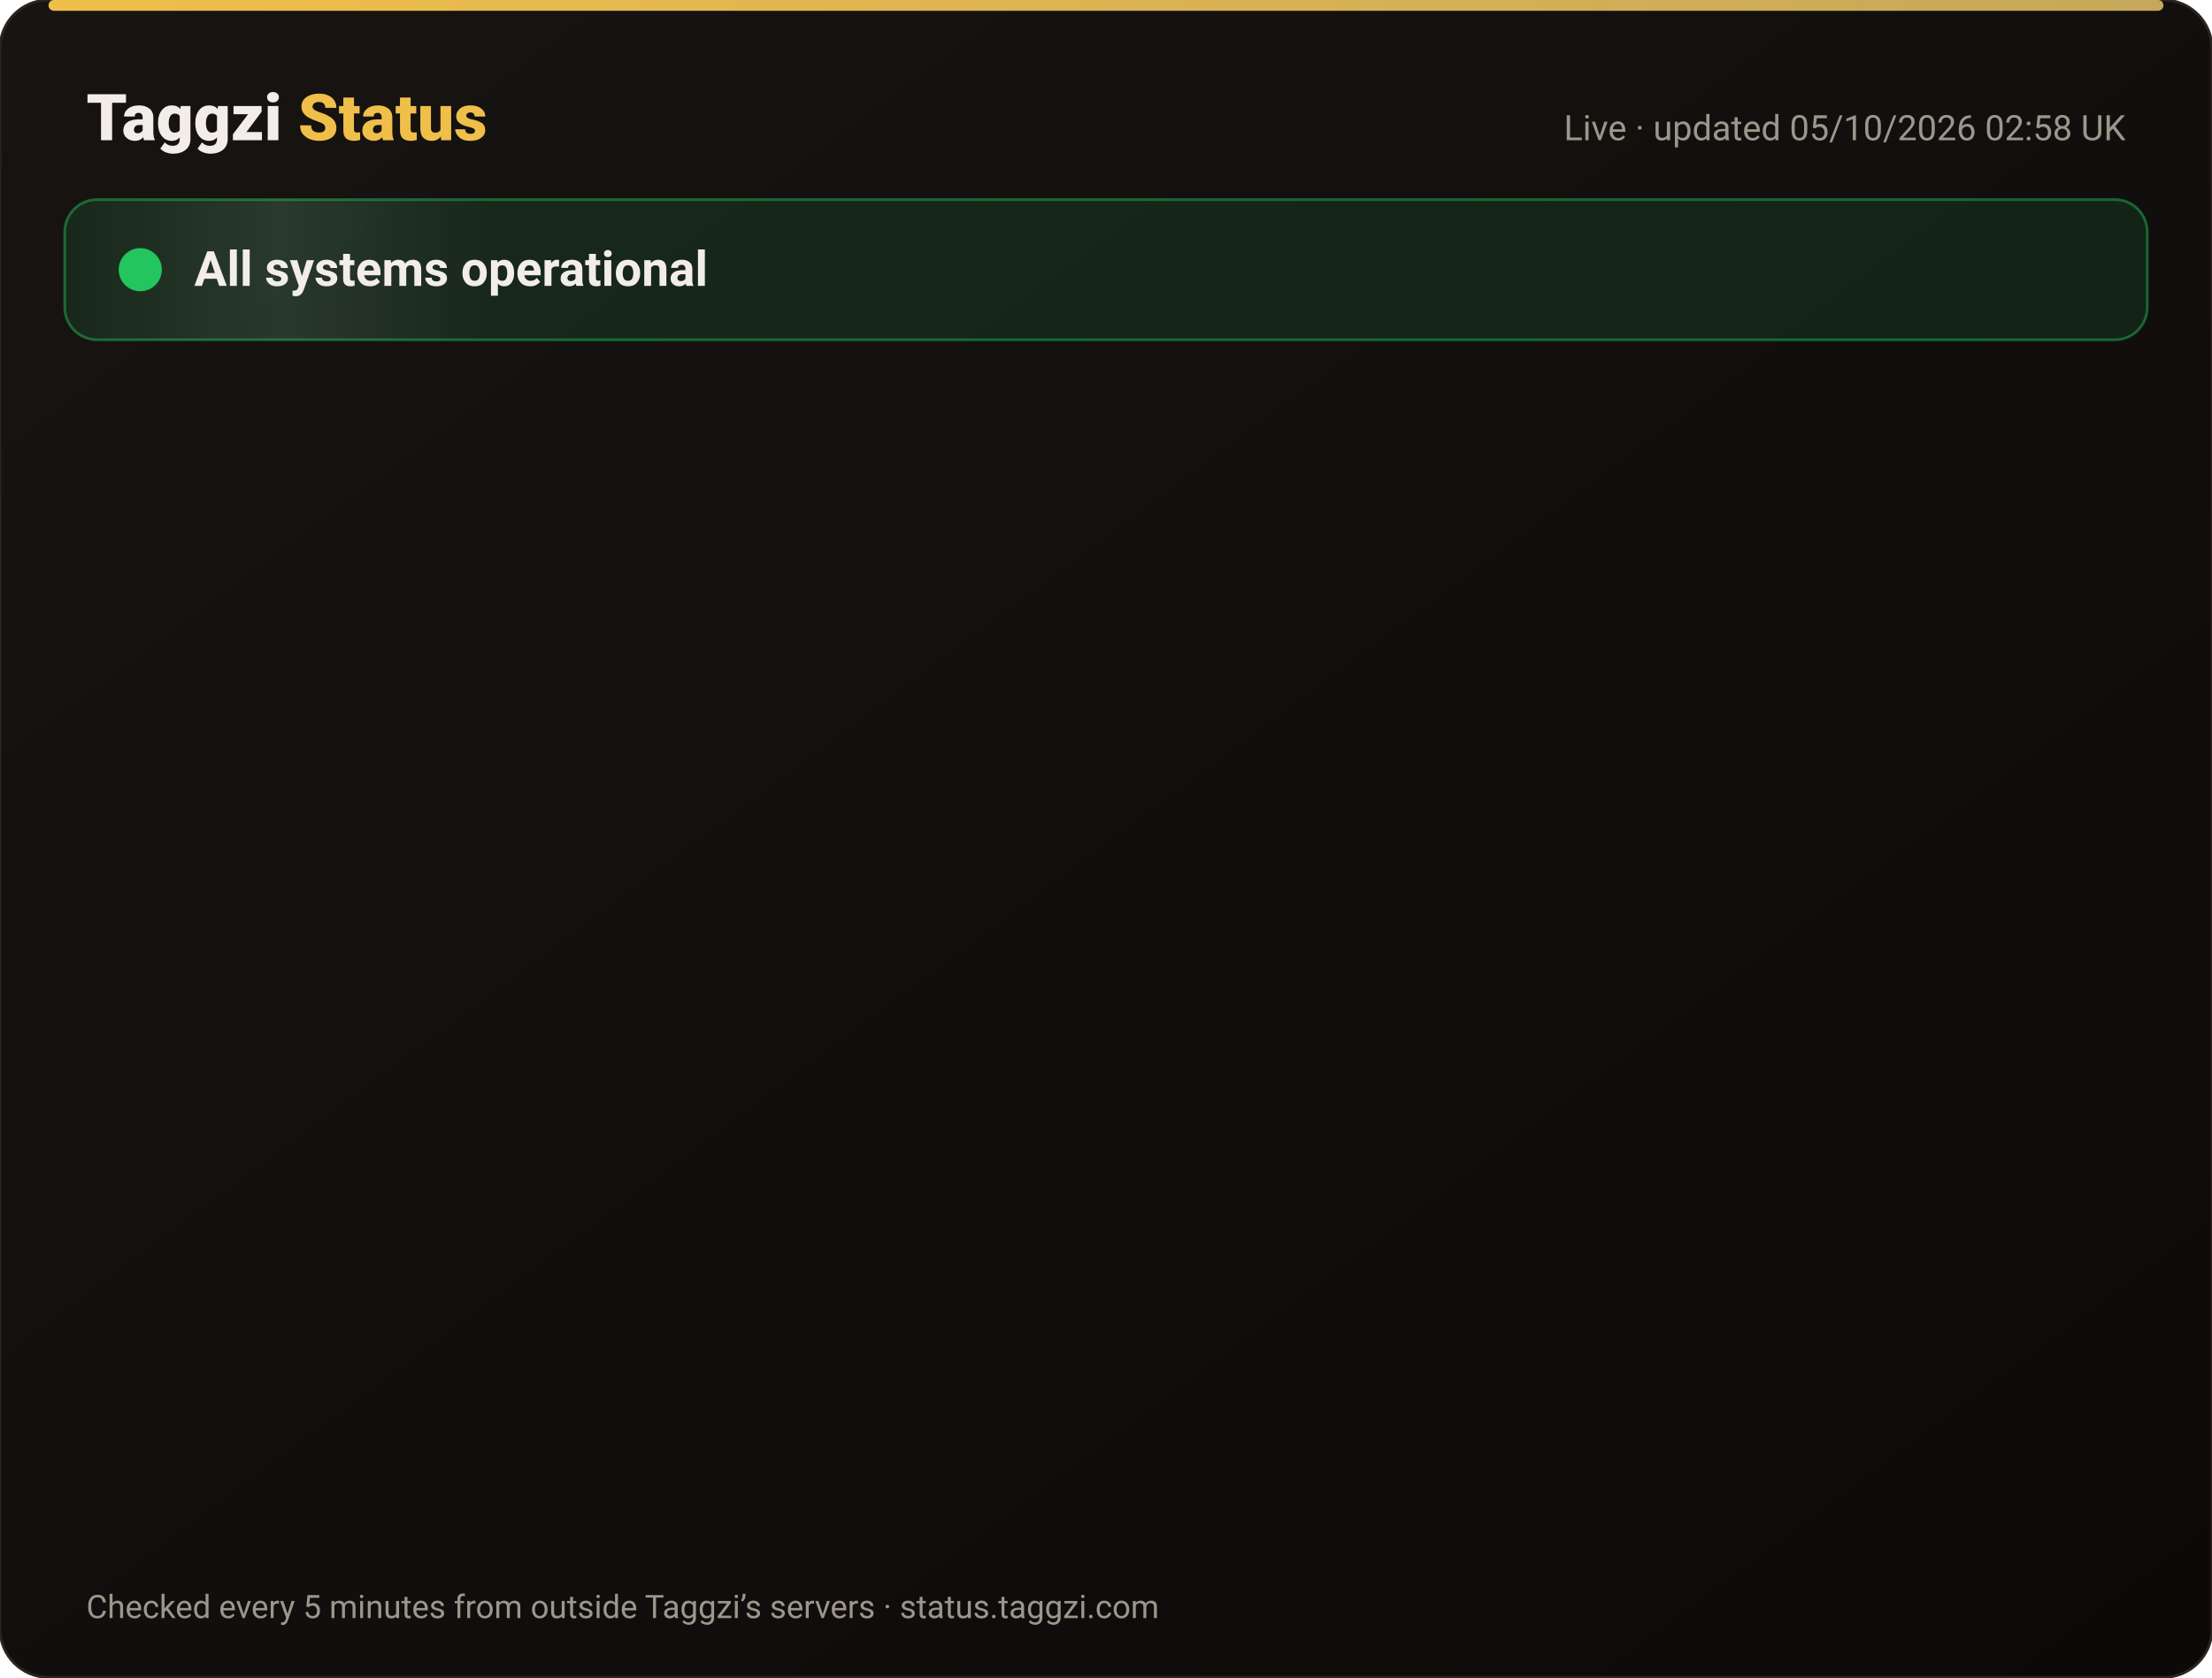
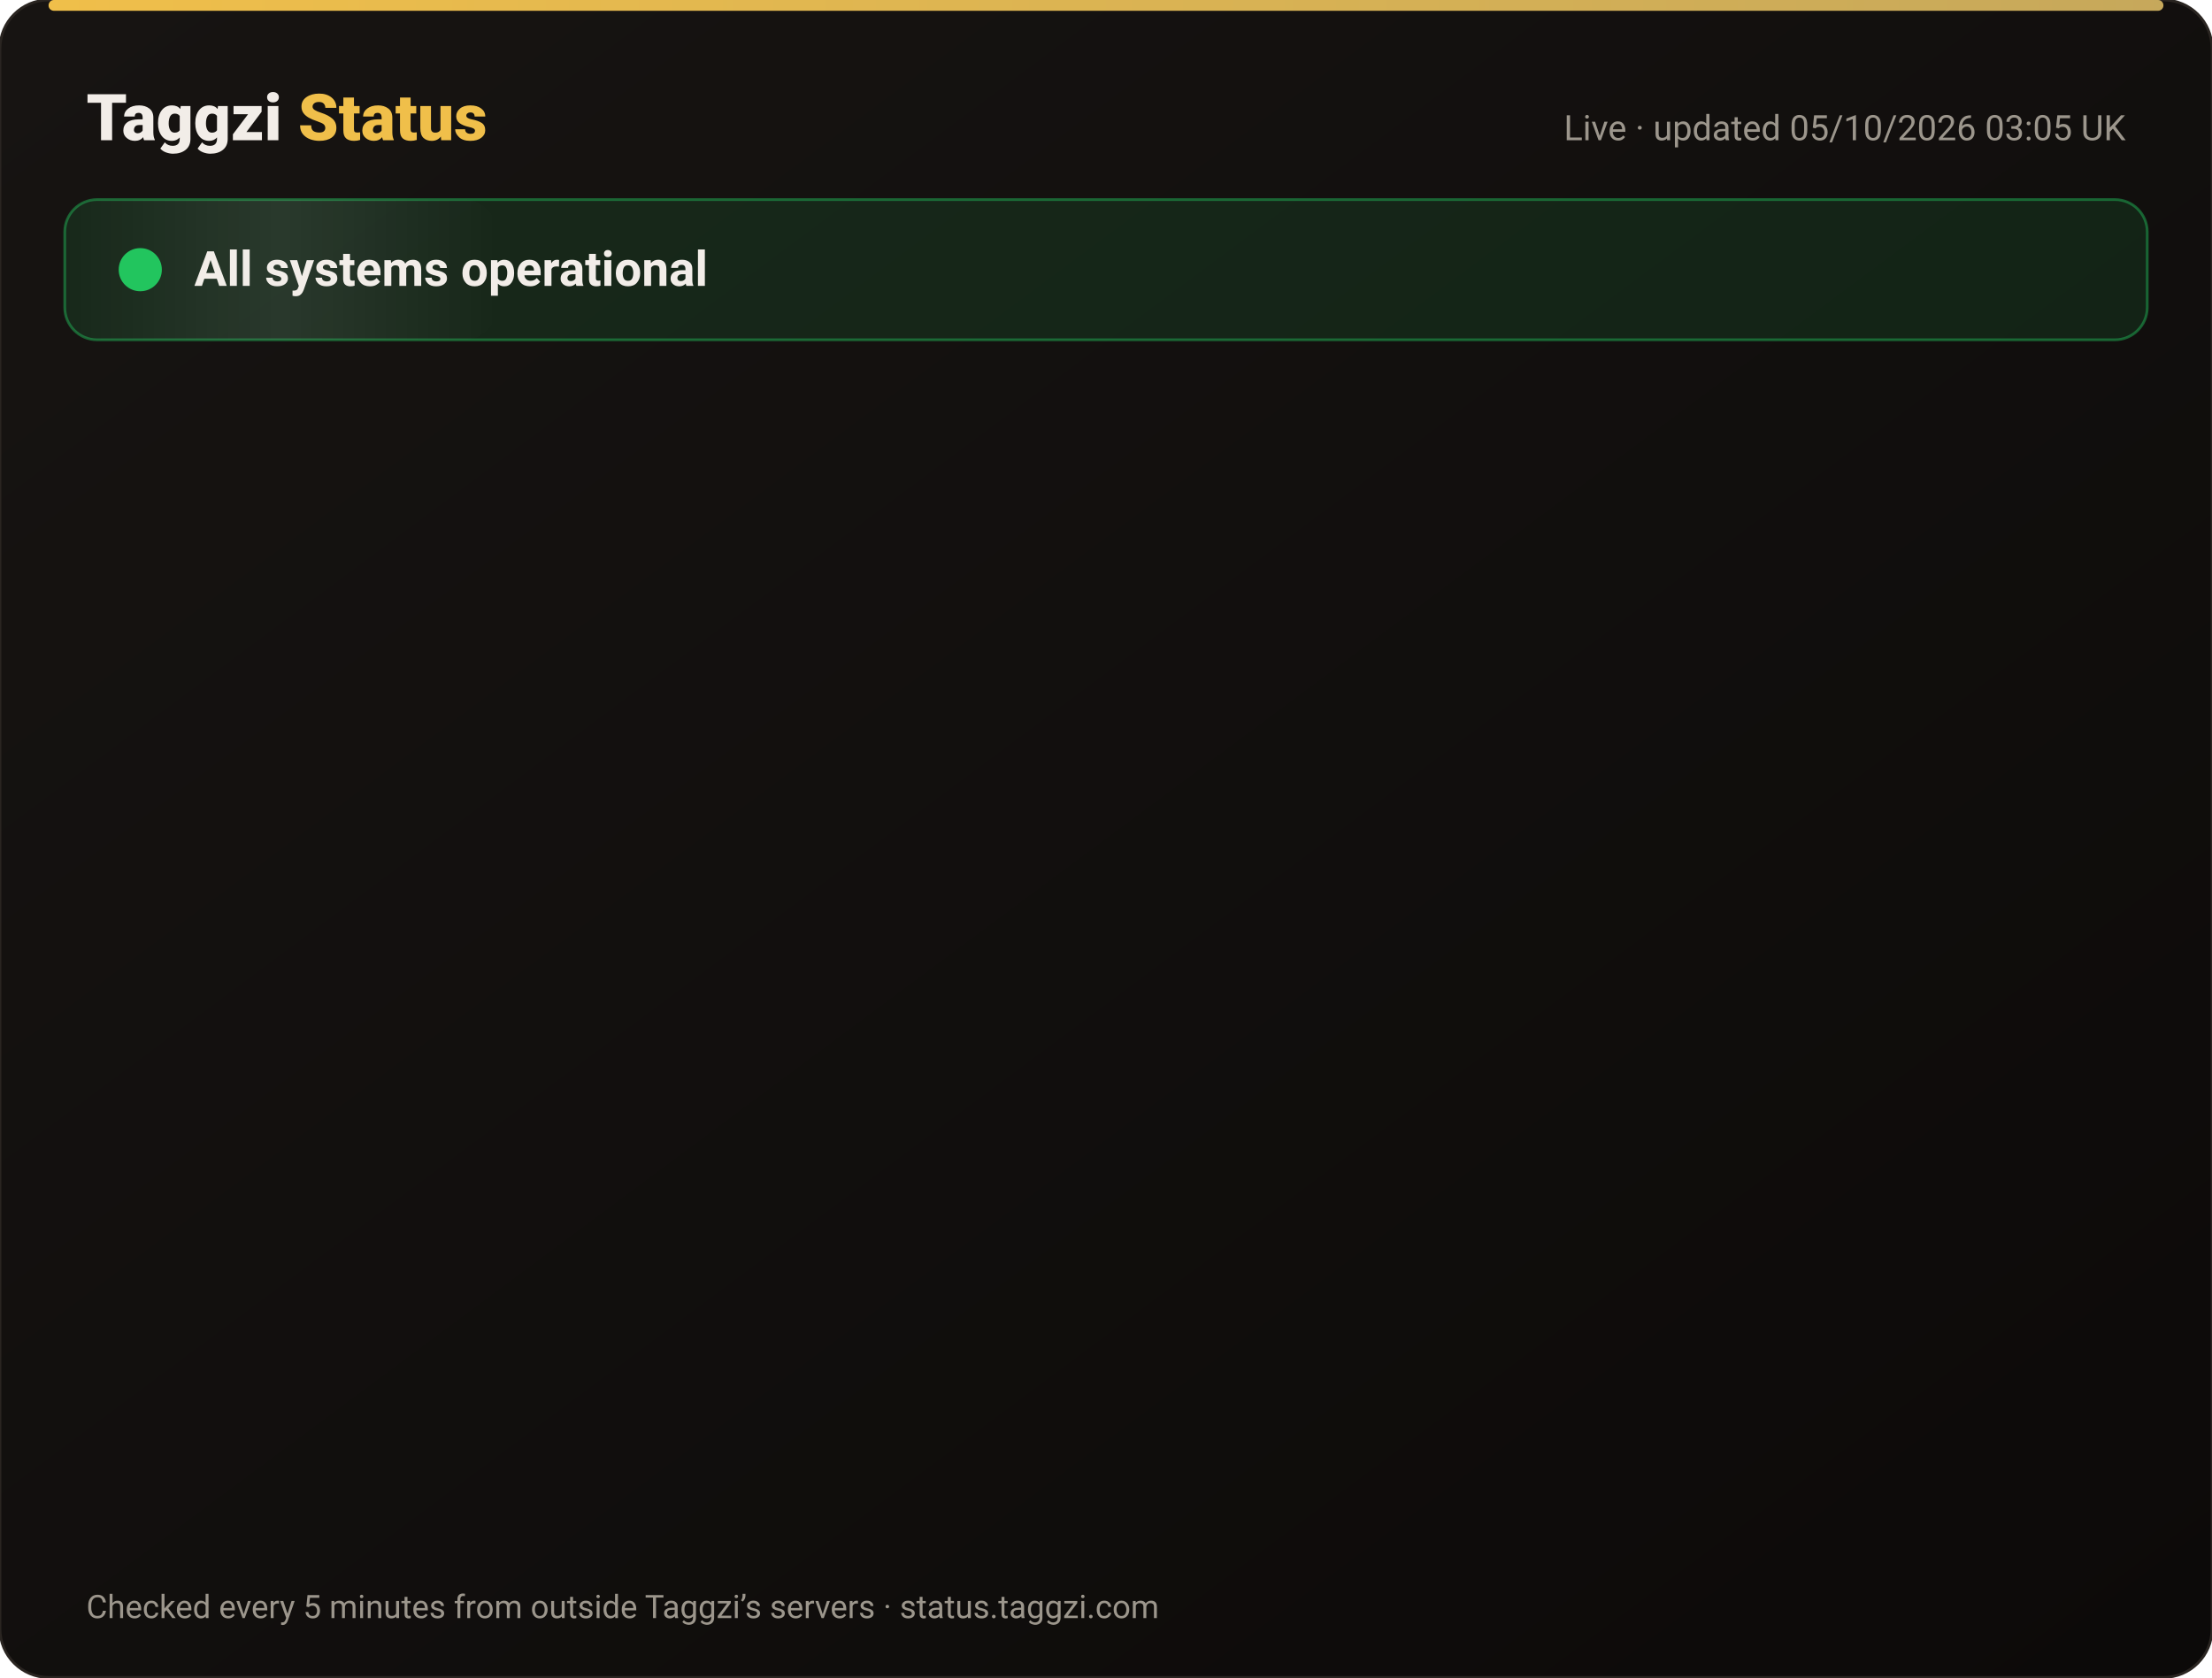
<svg xmlns="http://www.w3.org/2000/svg" width="820" height="622" viewBox="0 0 820 622" font-family="-apple-system,Segoe UI,Roboto,Helvetica,Arial,sans-serif">
  <defs>
    <linearGradient id="bg" x1="0" y1="0" x2="1" y2="1">
      <stop offset="0" stop-color="#171412" />
      <stop offset="1" stop-color="#0C0A09" />
    </linearGradient>
    <linearGradient id="gold" x1="0" x2="1">
      <stop offset="0" stop-color="#F0BF4A" />
      <stop offset="1" stop-color="#c6a85b" />
    </linearGradient>
    <linearGradient id="shine" x1="0" x2="1">
      <stop offset="0" stop-color="#fff" stop-opacity="0" />
      <stop offset=".5" stop-color="#fff" stop-opacity=".08" />
      <stop offset="1" stop-color="#fff" stop-opacity="0" />
    </linearGradient>
  </defs>
  <rect width="820" height="622" rx="18" fill="url(#bg)" stroke="#2a2521" />
  <rect x="18" y="0" width="784" height="4" rx="2" fill="url(#gold)" />
  <text x="32" y="52" font-size="24" font-weight="800" fill="#F2EDE8">Taggzi <tspan fill="#F0BF4A">Status</tspan>
  </text>
-   <text x="788" y="52" font-size="13" fill="#9C968C" text-anchor="end">Live · updated 05/10/2026 02:58 UK</text>
+   <text x="788" y="52" font-size="13" fill="#9C968C" text-anchor="end">Live · updated 05/10/2026 03:05 UK</text>
  <rect x="24" y="74" width="772" height="52" rx="12" fill="#22c55e" fill-opacity=".12" stroke="#22c55e" stroke-opacity=".45" />
  <rect x="24" y="74" width="160" height="52" rx="12" fill="url(#shine)">
    <animate attributeName="x" from="-160" to="820" dur="4s" repeatCount="indefinite" />
  </rect>
  <circle cx="52" cy="100" r="7" fill="#22c55e" />
  <circle cx="52" cy="100" r="7" fill="none" stroke="#22c55e" stroke-width="2">
    <animate attributeName="r" values="7;15;7" dur="2s" repeatCount="indefinite" />
    <animate attributeName="opacity" values=".9;0;.9" dur="2s" repeatCount="indefinite" />
  </circle>
  <text x="72" y="106" font-size="18" font-weight="700" fill="#F2EDE8">All systems operational</text>
  <g opacity="0">
    <animate attributeName="opacity" from="0" to="1" begin="0.00s" dur=".6s" fill="freeze" />
    <line x1="32" y1="188" x2="788" y2="188" stroke="#2a2521" />
    <circle cx="44" cy="166" r="6" fill="#22c55e">
      <animate attributeName="opacity" values="1;.45;1" dur="2.4s" begin="0.00s" repeatCount="indefinite" />
    </circle>
    <text x="62" y="171" font-size="15" font-weight="650" fill="#F2EDE8">Website</text>
    <text x="630" y="171" font-size="13" fill="#9C968C" text-anchor="end">100.00% uptime</text>
    <rect x="648" y="154" width="140" height="24" rx="12" fill="#22c55e" fill-opacity=".14" stroke="#22c55e" stroke-opacity=".5" />
    <text x="718" y="171" font-size="12" font-weight="700" fill="#22c55e" text-anchor="middle">Operational</text>
  </g>
  <g opacity="0">
    <animate attributeName="opacity" from="0" to="1" begin="0.15s" dur=".6s" fill="freeze" />
    <line x1="32" y1="234" x2="788" y2="234" stroke="#2a2521" />
    <circle cx="44" cy="212" r="6" fill="#22c55e">
      <animate attributeName="opacity" values="1;.45;1" dur="2.4s" begin="0.15s" repeatCount="indefinite" />
    </circle>
    <text x="62" y="217" font-size="15" font-weight="650" fill="#F2EDE8">Tag scans</text>
    <text x="630" y="217" font-size="13" fill="#9C968C" text-anchor="end">100.00% uptime</text>
    <rect x="648" y="200" width="140" height="24" rx="12" fill="#22c55e" fill-opacity=".14" stroke="#22c55e" stroke-opacity=".5" />
    <text x="718" y="217" font-size="12" font-weight="700" fill="#22c55e" text-anchor="middle">Operational</text>
  </g>
  <g opacity="0">
    <animate attributeName="opacity" from="0" to="1" begin="0.30s" dur=".6s" fill="freeze" />
    <line x1="32" y1="280" x2="788" y2="280" stroke="#2a2521" />
    <circle cx="44" cy="258" r="6" fill="#22c55e">
      <animate attributeName="opacity" values="1;.45;1" dur="2.4s" begin="0.30s" repeatCount="indefinite" />
    </circle>
    <text x="62" y="263" font-size="15" font-weight="650" fill="#F2EDE8">Manual tag lookup</text>
    <text x="630" y="263" font-size="13" fill="#9C968C" text-anchor="end">100.00% uptime</text>
    <rect x="648" y="246" width="140" height="24" rx="12" fill="#22c55e" fill-opacity=".14" stroke="#22c55e" stroke-opacity=".5" />
    <text x="718" y="263" font-size="12" font-weight="700" fill="#22c55e" text-anchor="middle">Operational</text>
  </g>
  <g opacity="0">
    <animate attributeName="opacity" from="0" to="1" begin="0.45s" dur=".6s" fill="freeze" />
    <line x1="32" y1="326" x2="788" y2="326" stroke="#2a2521" />
    <circle cx="44" cy="304" r="6" fill="#22c55e">
      <animate attributeName="opacity" values="1;.45;1" dur="2.4s" begin="0.45s" repeatCount="indefinite" />
    </circle>
    <text x="62" y="309" font-size="15" font-weight="650" fill="#F2EDE8">App &amp; login</text>
    <text x="630" y="309" font-size="13" fill="#9C968C" text-anchor="end">100.00% uptime</text>
    <rect x="648" y="292" width="140" height="24" rx="12" fill="#22c55e" fill-opacity=".14" stroke="#22c55e" stroke-opacity=".5" />
    <text x="718" y="309" font-size="12" font-weight="700" fill="#22c55e" text-anchor="middle">Operational</text>
  </g>
  <g opacity="0">
    <animate attributeName="opacity" from="0" to="1" begin="0.60s" dur=".6s" fill="freeze" />
    <line x1="32" y1="372" x2="788" y2="372" stroke="#2a2521" />
    <circle cx="44" cy="350" r="6" fill="#22c55e">
      <animate attributeName="opacity" values="1;.45;1" dur="2.4s" begin="0.60s" repeatCount="indefinite" />
    </circle>
    <text x="62" y="355" font-size="15" font-weight="650" fill="#F2EDE8">Community alerts</text>
    <text x="630" y="355" font-size="13" fill="#9C968C" text-anchor="end">100.00% uptime</text>
    <rect x="648" y="338" width="140" height="24" rx="12" fill="#22c55e" fill-opacity=".14" stroke="#22c55e" stroke-opacity=".5" />
    <text x="718" y="355" font-size="12" font-weight="700" fill="#22c55e" text-anchor="middle">Operational</text>
  </g>
  <g opacity="0">
    <animate attributeName="opacity" from="0" to="1" begin="0.75s" dur=".6s" fill="freeze" />
    <line x1="32" y1="418" x2="788" y2="418" stroke="#2a2521" />
    <circle cx="44" cy="396" r="6" fill="#22c55e">
      <animate attributeName="opacity" values="1;.45;1" dur="2.4s" begin="0.75s" repeatCount="indefinite" />
    </circle>
    <text x="62" y="401" font-size="15" font-weight="650" fill="#F2EDE8">Private calling</text>
    <text x="630" y="401" font-size="13" fill="#9C968C" text-anchor="end">100.00% uptime</text>
    <rect x="648" y="384" width="140" height="24" rx="12" fill="#22c55e" fill-opacity=".14" stroke="#22c55e" stroke-opacity=".5" />
    <text x="718" y="401" font-size="12" font-weight="700" fill="#22c55e" text-anchor="middle">Operational</text>
  </g>
  <g opacity="0">
    <animate attributeName="opacity" from="0" to="1" begin="0.90s" dur=".6s" fill="freeze" />
    <line x1="32" y1="464" x2="788" y2="464" stroke="#2a2521" />
    <circle cx="44" cy="442" r="6" fill="#22c55e">
      <animate attributeName="opacity" values="1;.45;1" dur="2.4s" begin="0.90s" repeatCount="indefinite" />
    </circle>
    <text x="62" y="447" font-size="15" font-weight="650" fill="#F2EDE8">Payments</text>
    <text x="630" y="447" font-size="13" fill="#9C968C" text-anchor="end">100.00% uptime</text>
    <rect x="648" y="430" width="140" height="24" rx="12" fill="#22c55e" fill-opacity=".14" stroke="#22c55e" stroke-opacity=".5" />
    <text x="718" y="447" font-size="12" font-weight="700" fill="#22c55e" text-anchor="middle">Operational</text>
  </g>
  <g opacity="0">
    <animate attributeName="opacity" from="0" to="1" begin="1.05s" dur=".6s" fill="freeze" />
    <line x1="32" y1="510" x2="788" y2="510" stroke="#2a2521" />
    <circle cx="44" cy="488" r="6" fill="#22c55e">
      <animate attributeName="opacity" values="1;.45;1" dur="2.4s" begin="1.05s" repeatCount="indefinite" />
    </circle>
    <text x="62" y="493" font-size="15" font-weight="650" fill="#F2EDE8">Email &amp; support</text>
    <text x="630" y="493" font-size="13" fill="#9C968C" text-anchor="end">100.00% uptime</text>
    <rect x="648" y="476" width="140" height="24" rx="12" fill="#22c55e" fill-opacity=".14" stroke="#22c55e" stroke-opacity=".5" />
    <text x="718" y="493" font-size="12" font-weight="700" fill="#22c55e" text-anchor="middle">Operational</text>
  </g>
  <g opacity="0">
    <animate attributeName="opacity" from="0" to="1" begin="1.20s" dur=".6s" fill="freeze" />
    <line x1="32" y1="556" x2="788" y2="556" stroke="#2a2521" />
    <circle cx="44" cy="534" r="6" fill="#22c55e">
      <animate attributeName="opacity" values="1;.45;1" dur="2.4s" begin="1.20s" repeatCount="indefinite" />
    </circle>
    <text x="62" y="539" font-size="15" font-weight="650" fill="#F2EDE8">Secure connection (SSL)</text>
    <text x="630" y="539" font-size="13" fill="#9C968C" text-anchor="end">100.00% uptime</text>
    <rect x="648" y="522" width="140" height="24" rx="12" fill="#22c55e" fill-opacity=".14" stroke="#22c55e" stroke-opacity=".5" />
    <text x="718" y="539" font-size="12" font-weight="700" fill="#22c55e" text-anchor="middle">Operational</text>
  </g>
  <text x="32" y="600" font-size="12" fill="#9C968C">Checked every 5 minutes from outside Taggzi’s servers · status.taggzi.com</text>
</svg>
